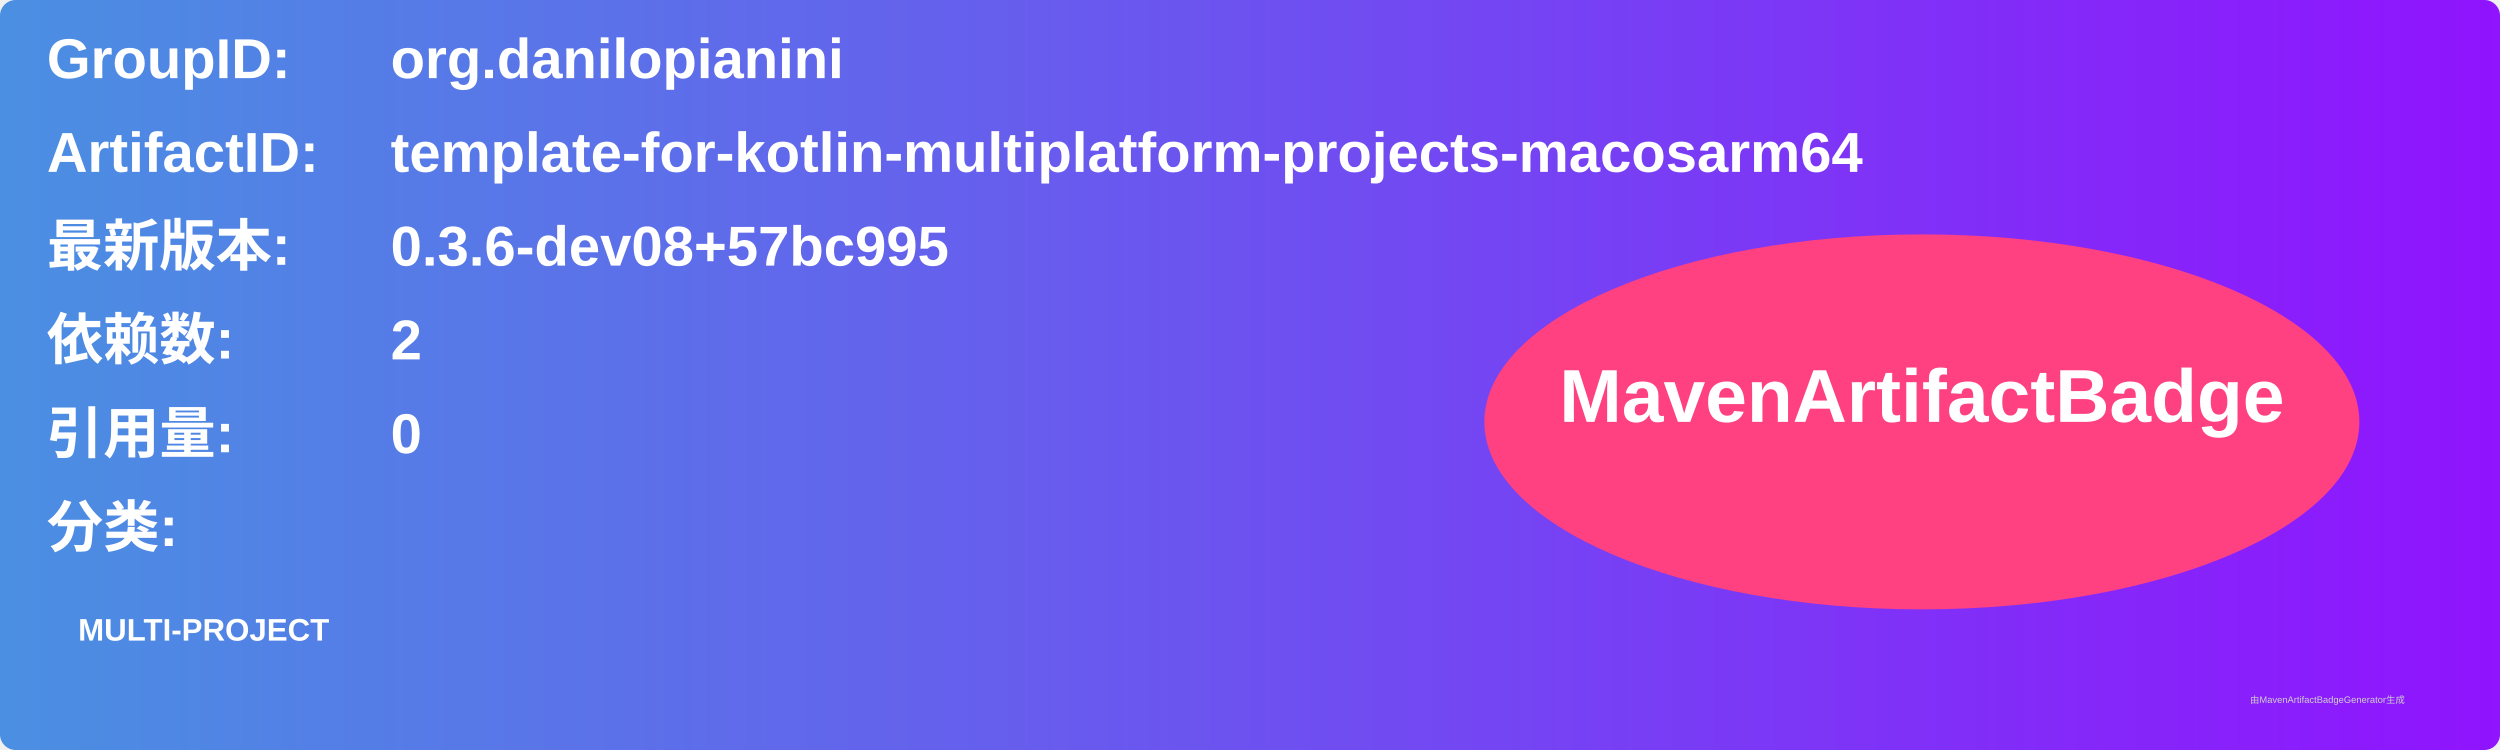
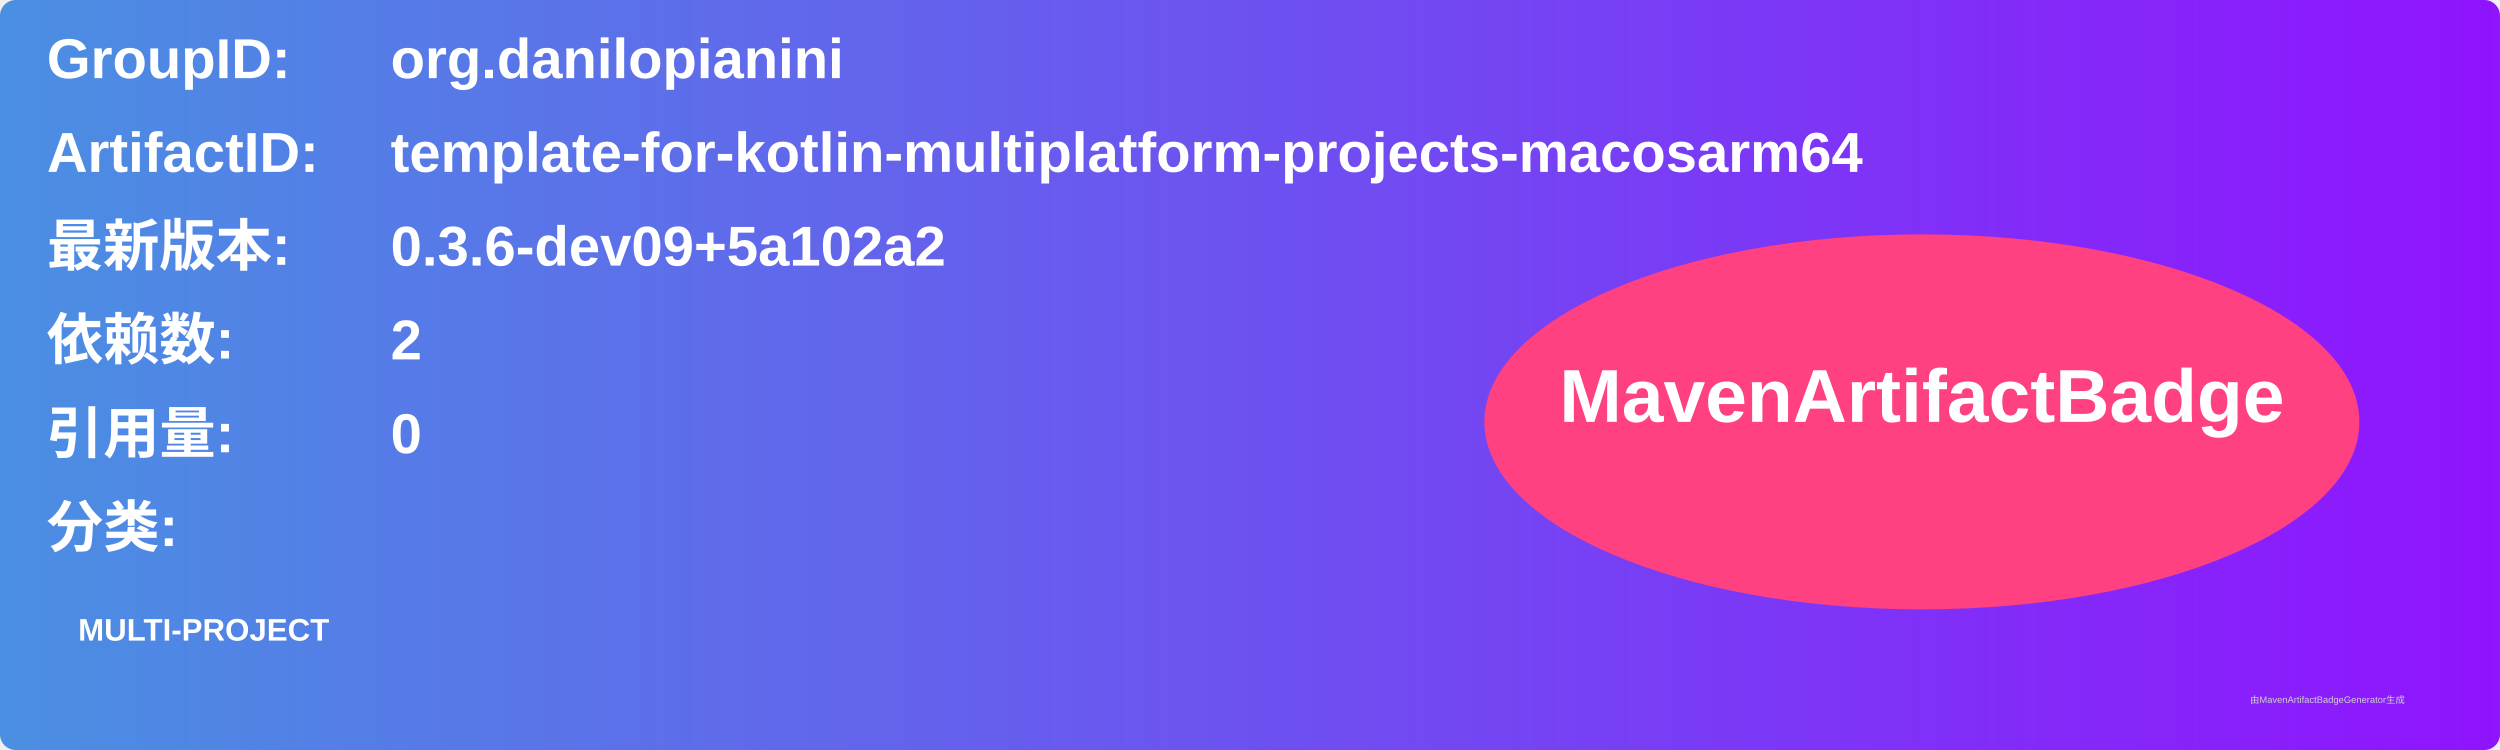
<svg xmlns="http://www.w3.org/2000/svg" width="800" height="240" viewBox="0 0 800 240">
  <linearGradient id="grad" x1="0%" y1="0%" x2="100%" y2="0%">
    <stop offset="0%" stop-color="#4a90e2" />
    <stop offset="100%" stop-color="#9013fe" />
  </linearGradient>
  <rect width="100%" height="100%" rx="5" ry="5" fill="url(#grad)" />
  <g transform="translate(15, 15)">
    <text x="0" y="10" font-family="Arial" font-size="18" fill="white" font-weight="bold" width="260">GroupID:</text>
    <text x="110" y="10" font-family="Arial" font-size="18" fill="white" font-weight="bold" width="460">org.danilopianini</text>
    <text x="0" y="40" font-family="Arial" font-size="18" fill="white" font-weight="bold" width="260">ArtifactID:</text>
    <text x="110" y="40" font-family="Arial" font-size="18" fill="white" font-weight="bold" width="460">template-for-kotlin-multiplatform-projects-macosarm64</text>
    <text x="0" y="70" font-family="Arial" font-size="18" fill="white" font-weight="bold">最新版本:</text>
    <text x="110" y="70" font-family="Arial" font-size="18" fill="white" font-weight="bold">
-       <tspan font-weight="bold">0.3.6-dev08+57bc995</tspan>
+       <tspan font-weight="bold">0.3.6-dev09+5a102a2</tspan>
    </text>
    <text x="0" y="100" font-family="Arial" font-size="18" fill="white" font-weight="bold">依赖数: </text>
    <text x="110" y="100" font-family="Arial" font-size="18" fill="white">
      <tspan font-weight="bold">2</tspan>
    </text>
    <text x="0" y="130" font-family="Arial" font-size="18" fill="white" font-weight="bold">引用量: </text>
    <text x="110" y="130" font-family="Arial" font-size="18" fill="white">
      <tspan font-weight="bold">0</tspan>
    </text>
    <text x="0" y="160" font-family="Arial" font-size="18" fill="white" font-weight="bold">分类:</text>
    <text x="10" y="190" font-family="Arial" font-size="10" fill="white">
      <tspan font-weight="bold">MULTI-PROJECT</tspan>
    </text>
    <ellipse cx="600" cy="120" rx="140" ry="60" fill="#ff4081" />
    <text x="600" y="120" text-anchor="middle" font-family="Arial" font-size="24" fill="white" font-weight="bold">MavenArtifactBadge</text>
  </g>
  <text x="720" y="225" font-family="Arial" font-size="3" fill="#d0d0d0">由MavenArtifactBadgeGenerator生成</text>
</svg>
